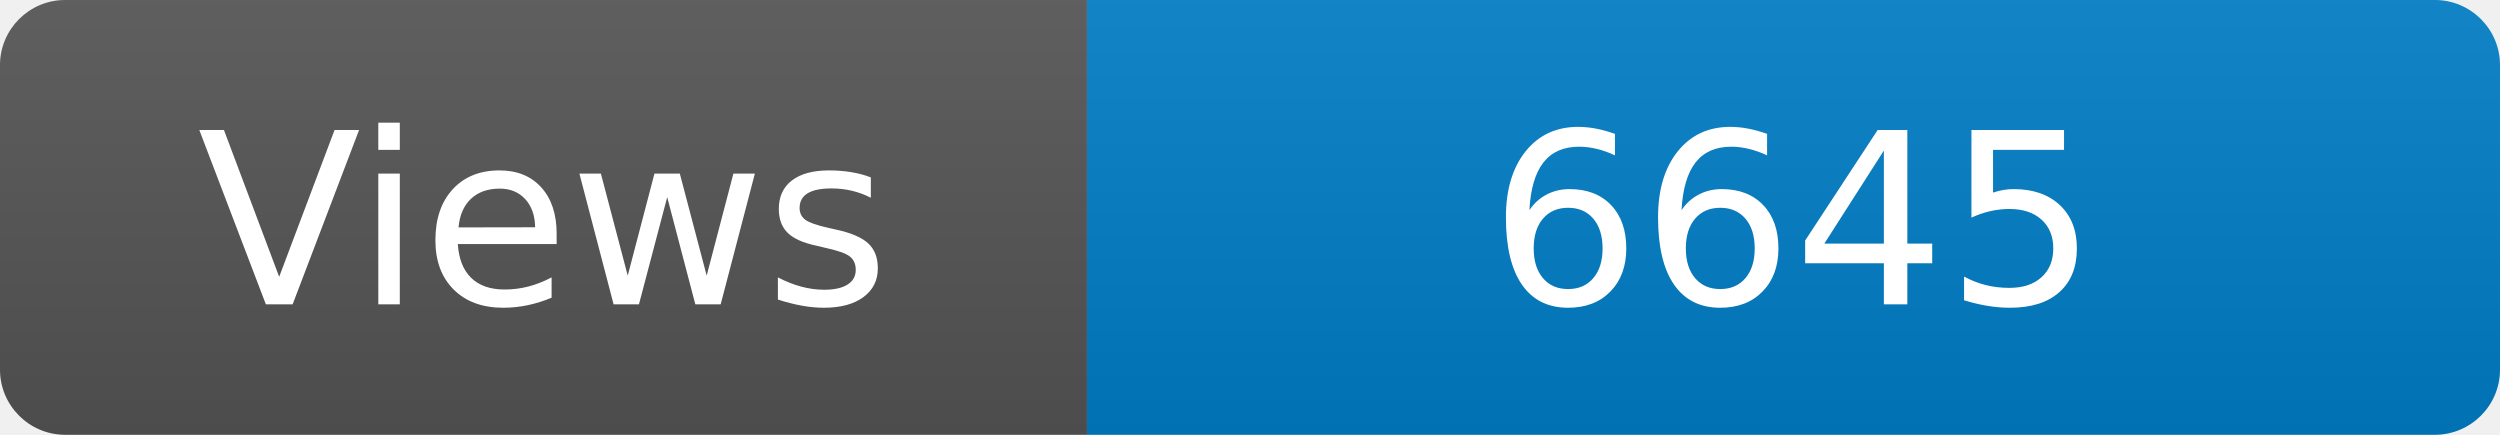
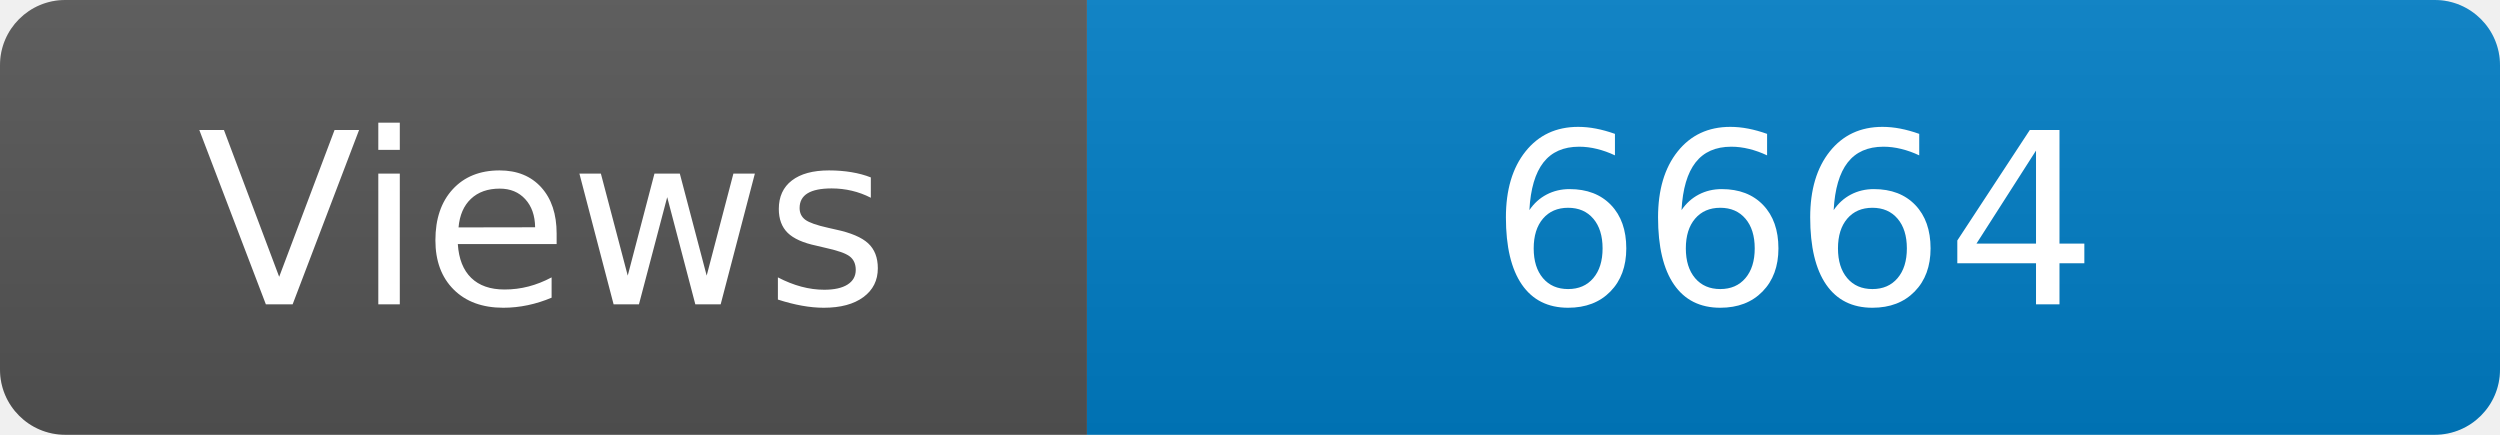
<svg xmlns="http://www.w3.org/2000/svg" width="115" height="20" role="img" aria-label="Maintained?: yes">
  <linearGradient id="s" x2="0" y2="100%">
    <stop offset="0" stop-color="#bbb" stop-opacity=".1" />
    <stop offset="1" stop-opacity=".1" />
  </linearGradient>
  <clipPath id="r">
    <rect width="115" height="20" rx="3" fill="#fff" />
  </clipPath>
  <g clip-path="url(#r)">
    <rect width="50" height="20" fill="#555" />
    <rect x="50" width="160" height="20" fill="#007ec6" />
    <rect width="115" height="20" fill="url(#s)" />
  </g>
  <g fill="#fff" text-anchor="middle" font-family="Verdana,Geneva,DejaVu Sans,sans-serif" font-size="110">
    <text x="250" y="140" transform="scale(.1)" fill="#fff">Views</text>
-     <text x="825" y="140" transform="scale(.1)" fill="#fff">6645</text>
+     <text x="825" y="140" transform="scale(.1)" fill="#fff">6664</text>
  </g>
</svg>
